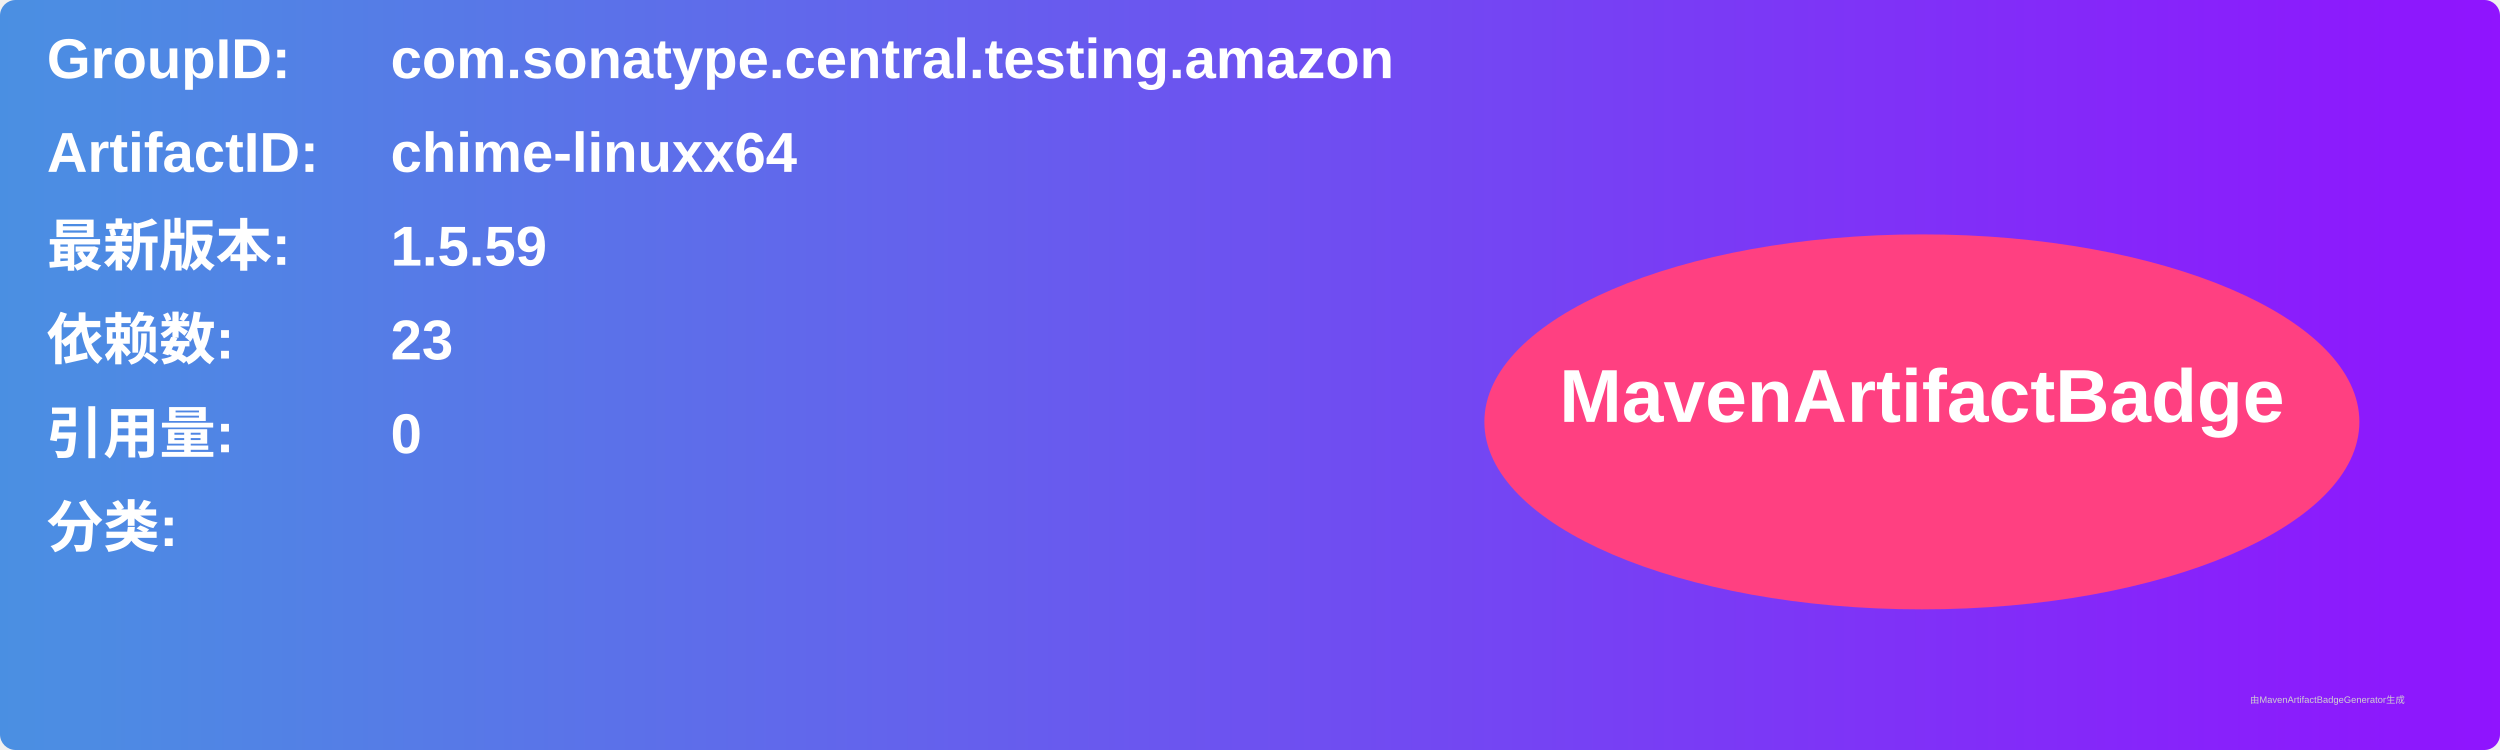
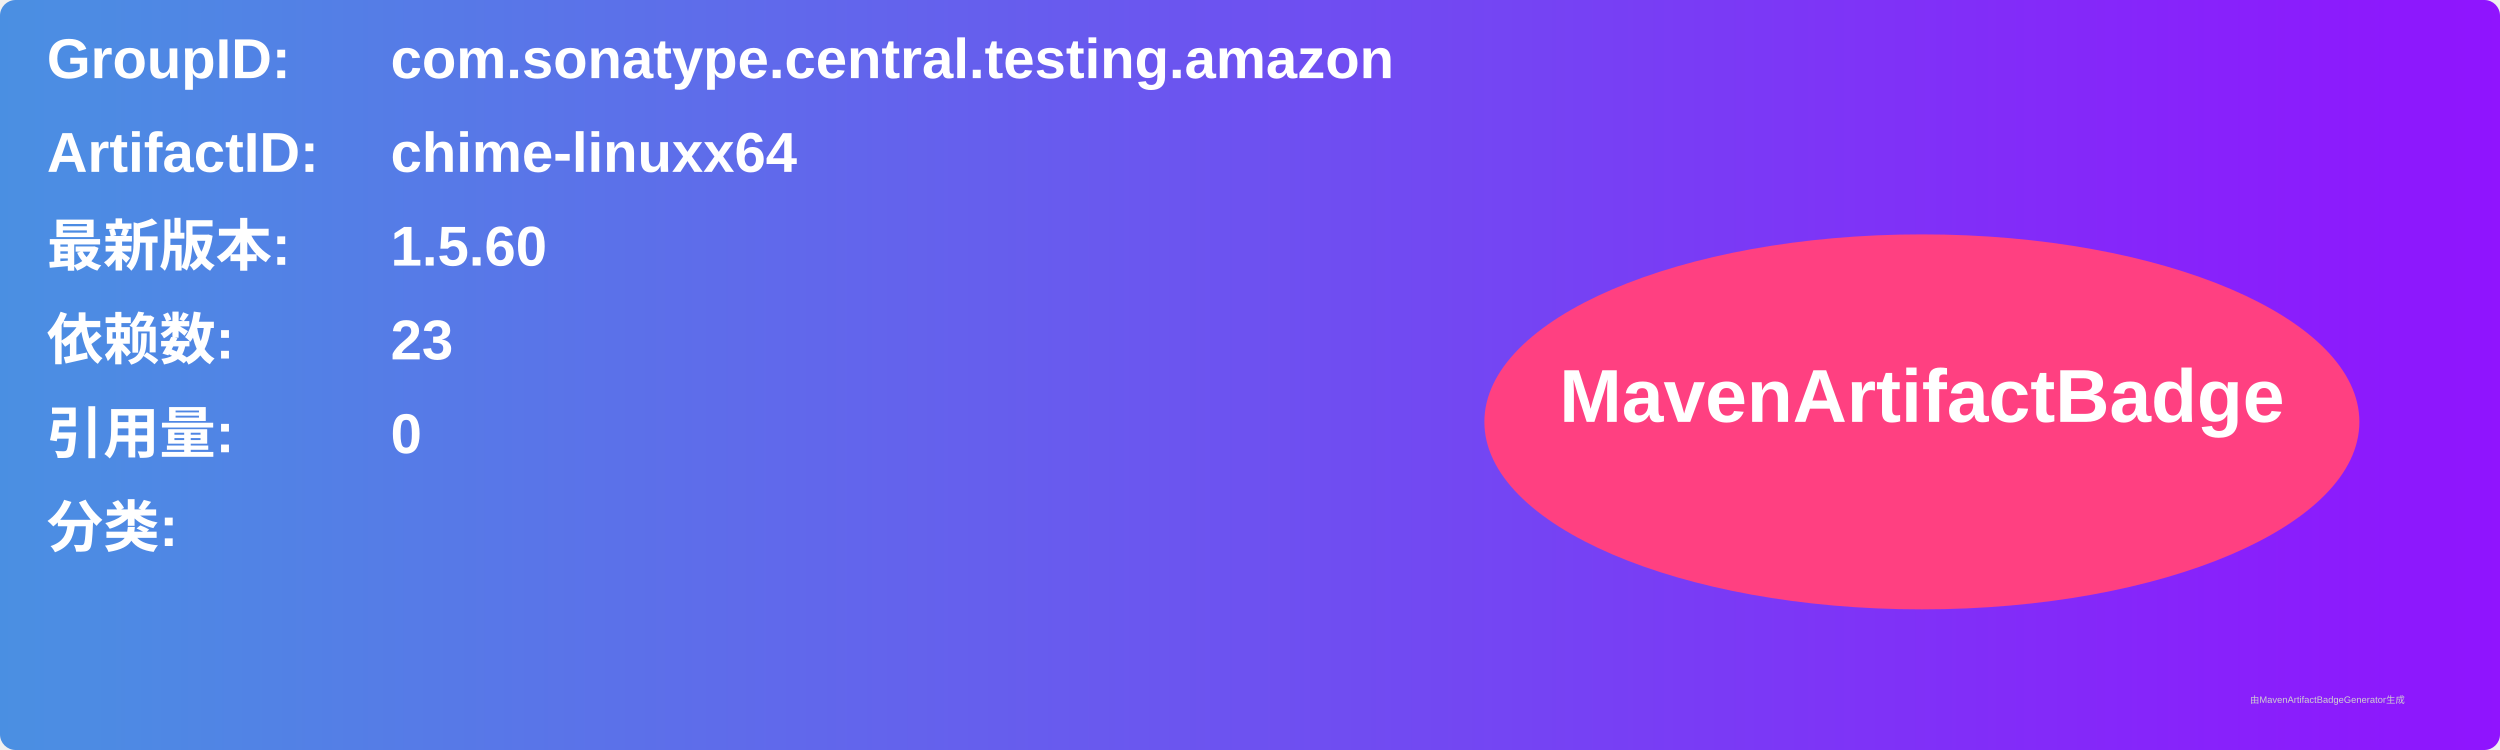
<svg xmlns="http://www.w3.org/2000/svg" width="800" height="240" viewBox="0 0 800 240">
  <linearGradient id="grad" x1="0%" y1="0%" x2="100%" y2="0%">
    <stop offset="0%" stop-color="#4a90e2" />
    <stop offset="100%" stop-color="#9013fe" />
  </linearGradient>
  <rect width="100%" height="100%" rx="5" ry="5" fill="url(#grad)" />
  <g transform="translate(15, 15)">
    <text x="0" y="10" font-family="Arial" font-size="18" fill="white" font-weight="bold" width="260">GroupID:</text>
    <text x="110" y="10" font-family="Arial" font-size="18" fill="white" font-weight="bold" width="460">com.sonatype.central.testing.amazon</text>
    <text x="0" y="40" font-family="Arial" font-size="18" fill="white" font-weight="bold" width="260">ArtifactID:</text>
    <text x="110" y="40" font-family="Arial" font-size="18" fill="white" font-weight="bold" width="460">chime-linuxx64</text>
    <text x="0" y="70" font-family="Arial" font-size="18" fill="white" font-weight="bold">最新版本:</text>
    <text x="110" y="70" font-family="Arial" font-size="18" fill="white" font-weight="bold">
-       <tspan font-weight="bold">1.5.59</tspan>
+       <tspan font-weight="bold">1.5.60</tspan>
    </text>
    <text x="0" y="100" font-family="Arial" font-size="18" fill="white" font-weight="bold">依赖数: </text>
    <text x="110" y="100" font-family="Arial" font-size="18" fill="white">
      <tspan font-weight="bold">23</tspan>
    </text>
    <text x="0" y="130" font-family="Arial" font-size="18" fill="white" font-weight="bold">引用量: </text>
    <text x="110" y="130" font-family="Arial" font-size="18" fill="white">
      <tspan font-weight="bold">0</tspan>
    </text>
    <text x="0" y="160" font-family="Arial" font-size="18" fill="white" font-weight="bold">分类:</text>
    <text x="10" y="190" font-family="Arial" font-size="10" fill="white">
      <tspan font-weight="bold" />
    </text>
    <ellipse cx="600" cy="120" rx="140" ry="60" fill="#ff4081" />
    <text x="600" y="120" text-anchor="middle" font-family="Arial" font-size="24" fill="white" font-weight="bold">MavenArtifactBadge</text>
  </g>
  <text x="720" y="225" font-family="Arial" font-size="3" fill="#d0d0d0">由MavenArtifactBadgeGenerator生成</text>
</svg>
